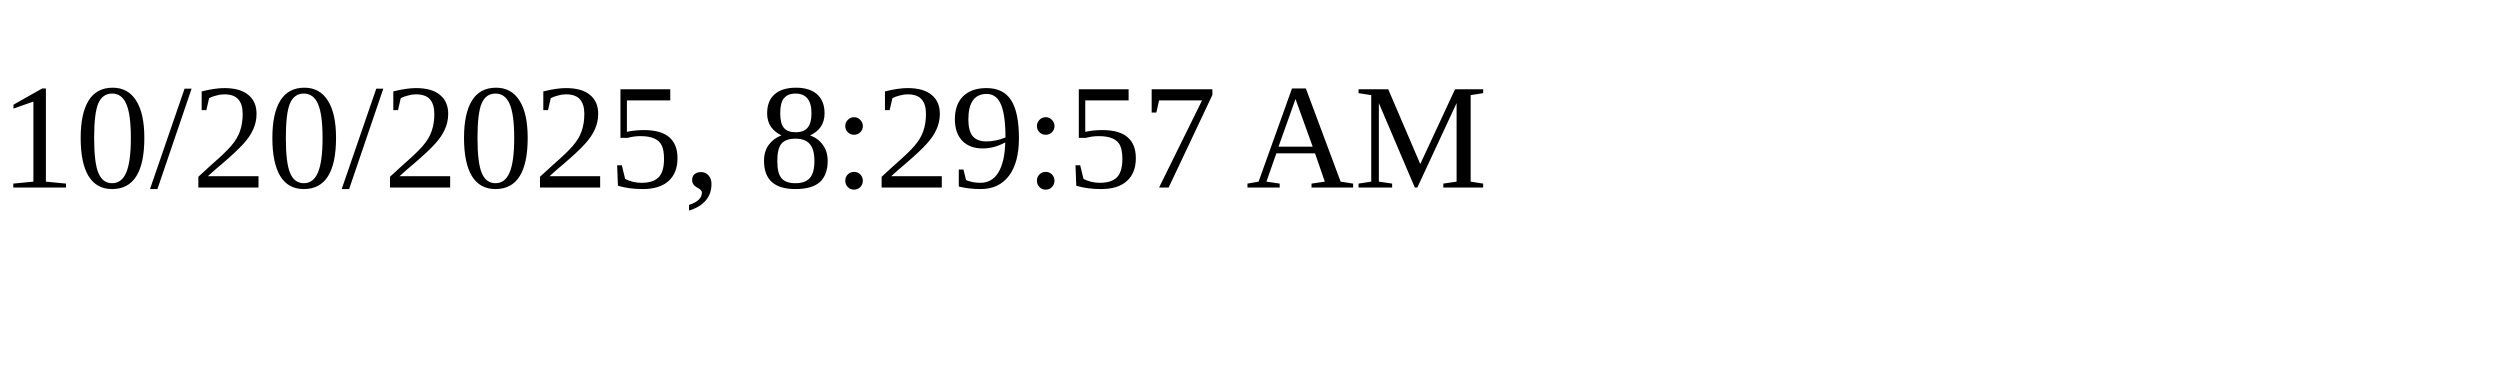
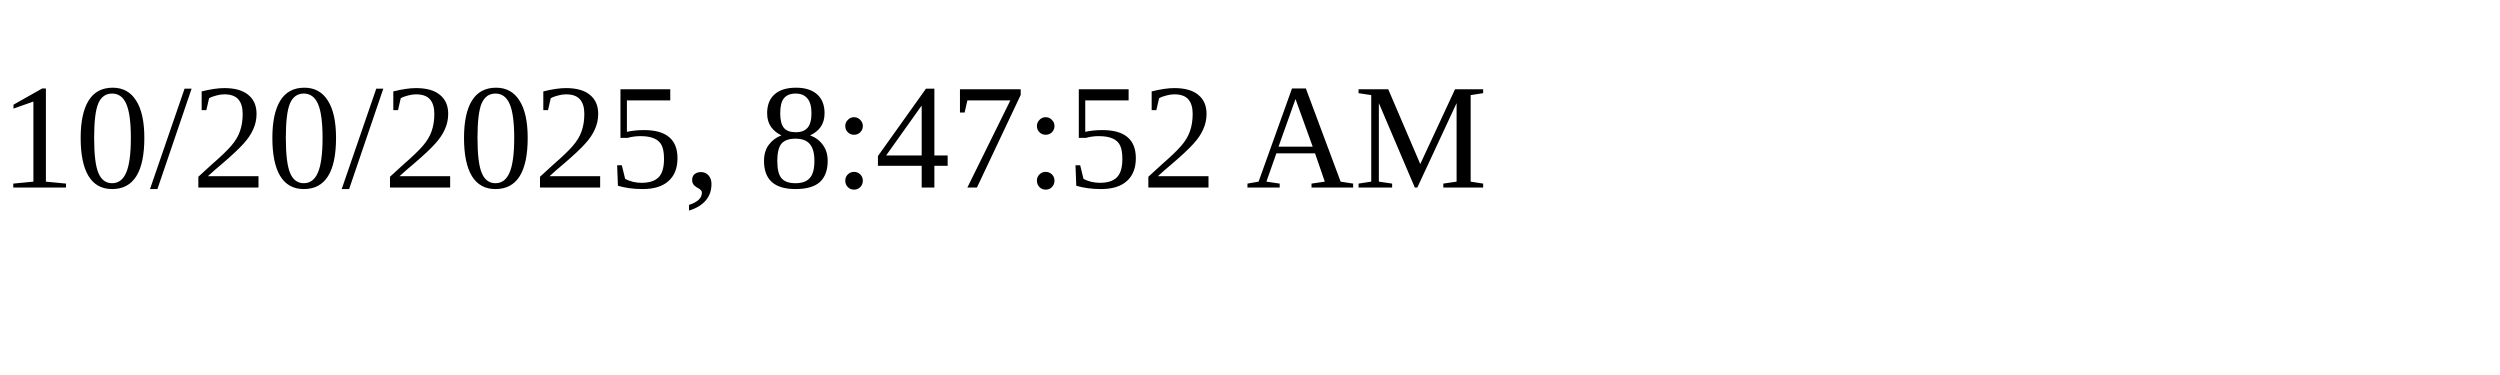
<svg xmlns="http://www.w3.org/2000/svg" height="30" width="200">
-   <text x="0" y="15">10/20/2025, 8:29:57 AM</text>
+   <text x="0" y="15">10/20/2025, 8:47:52 AM</text>
</svg>
